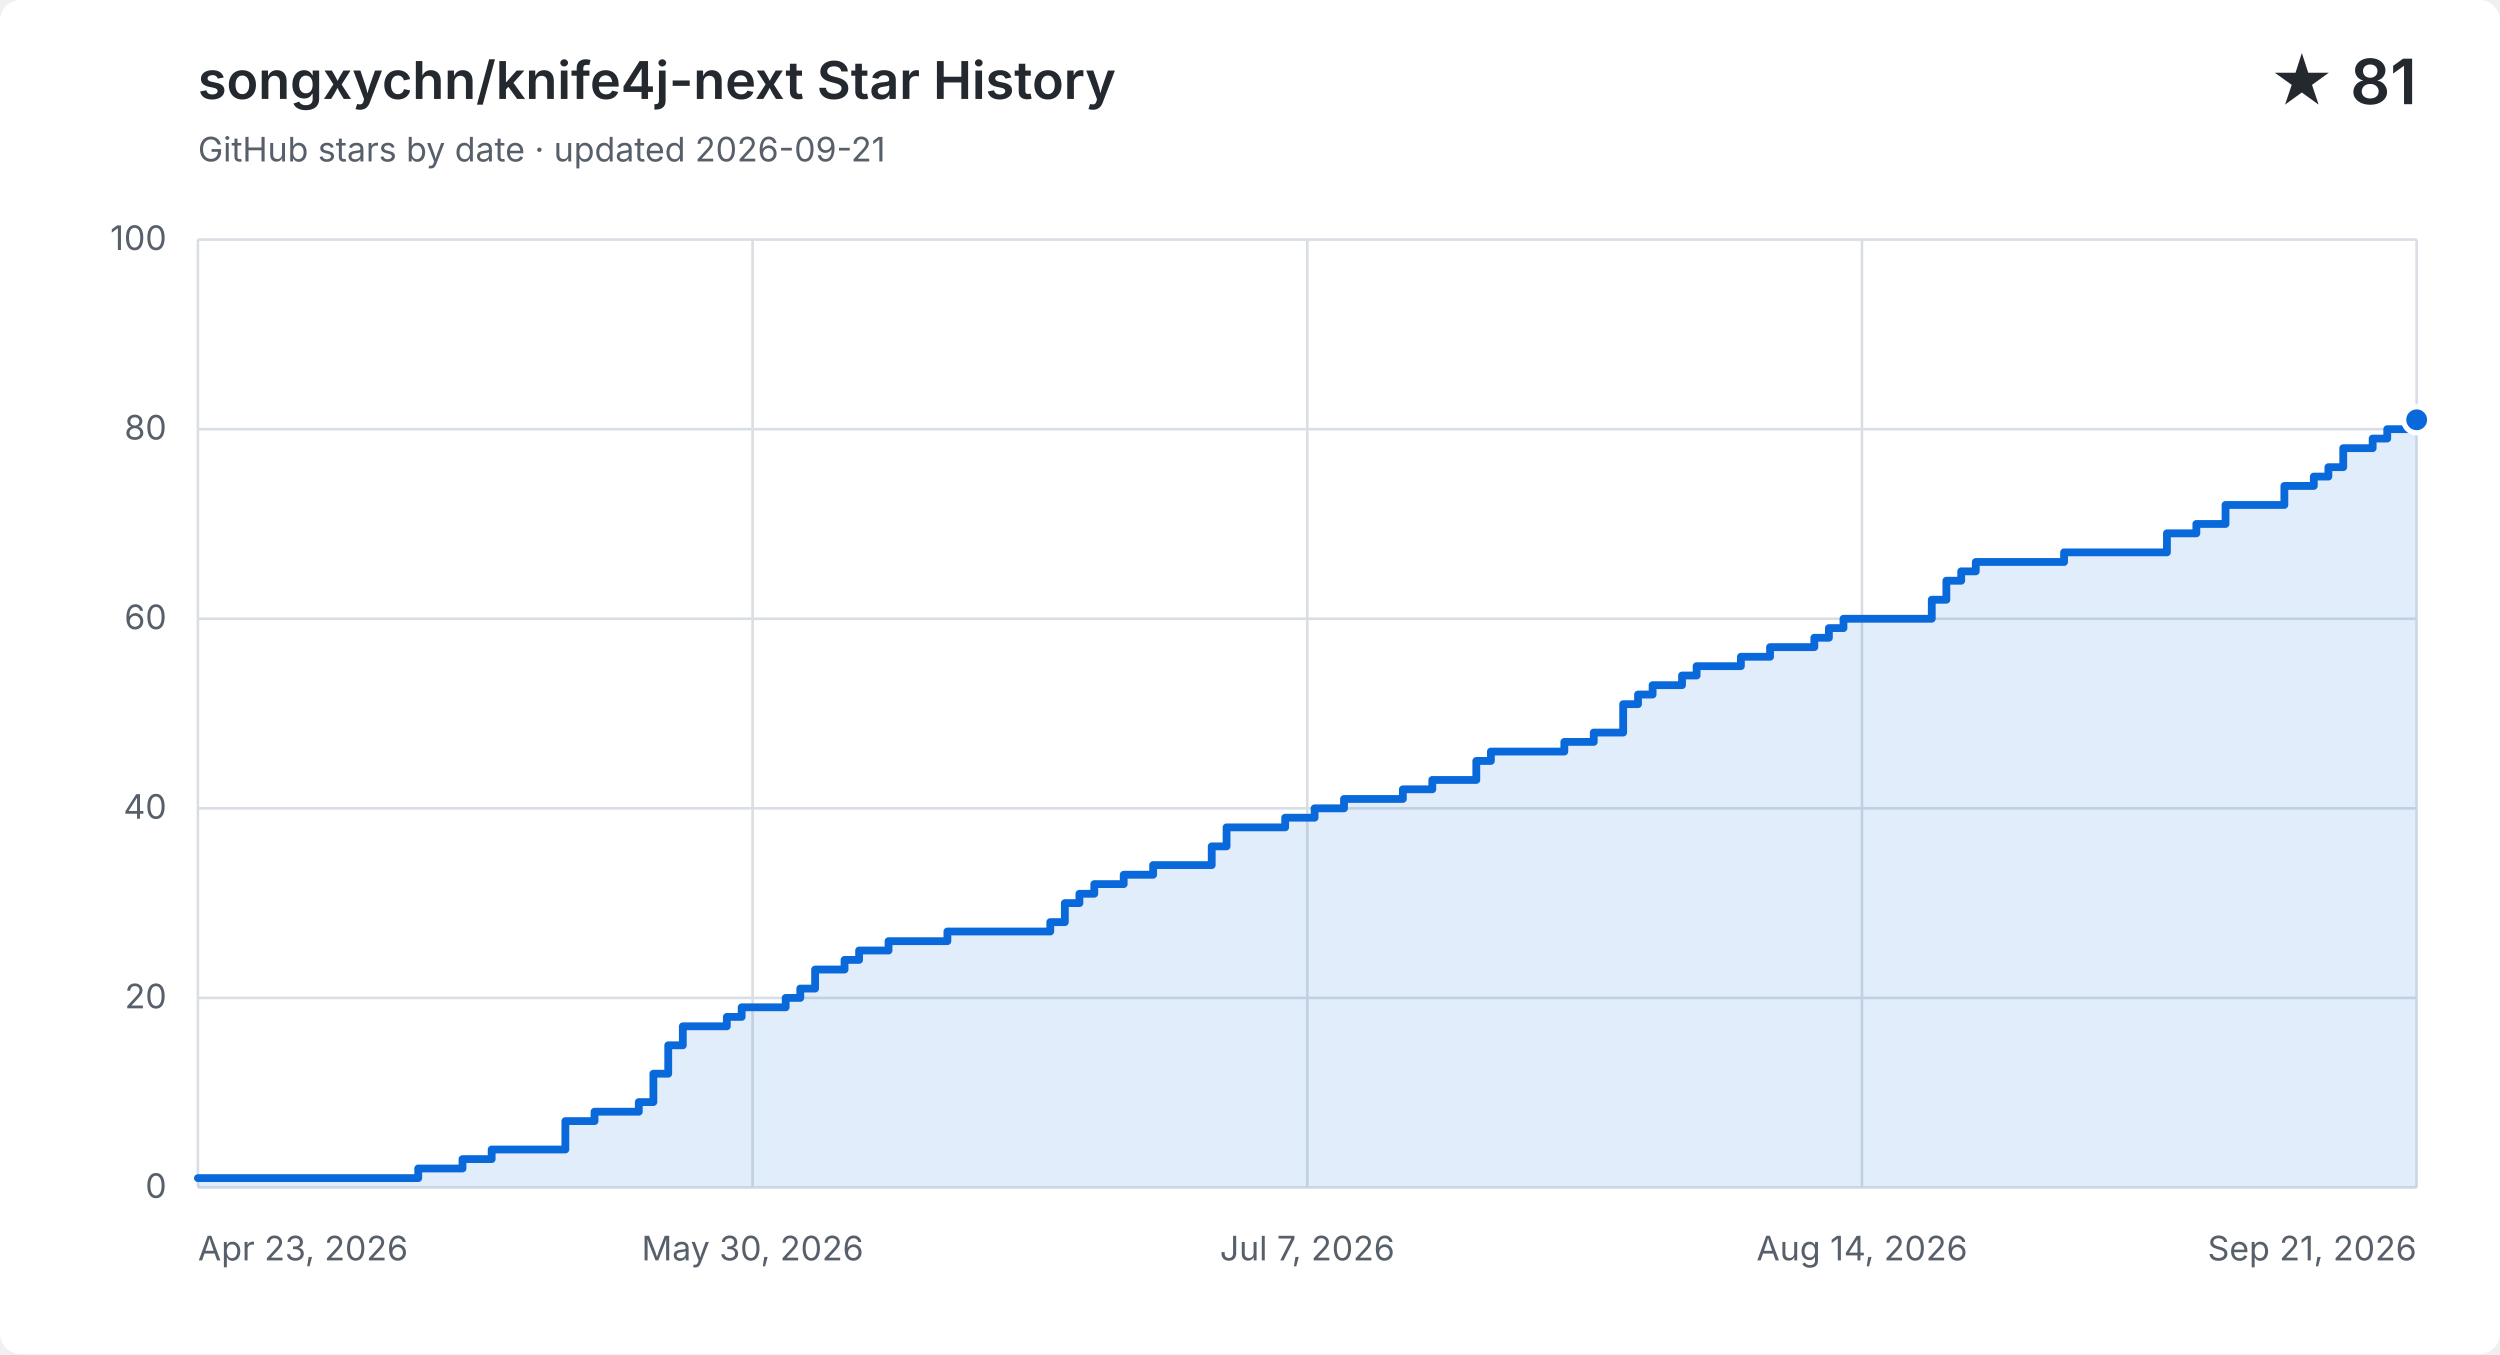
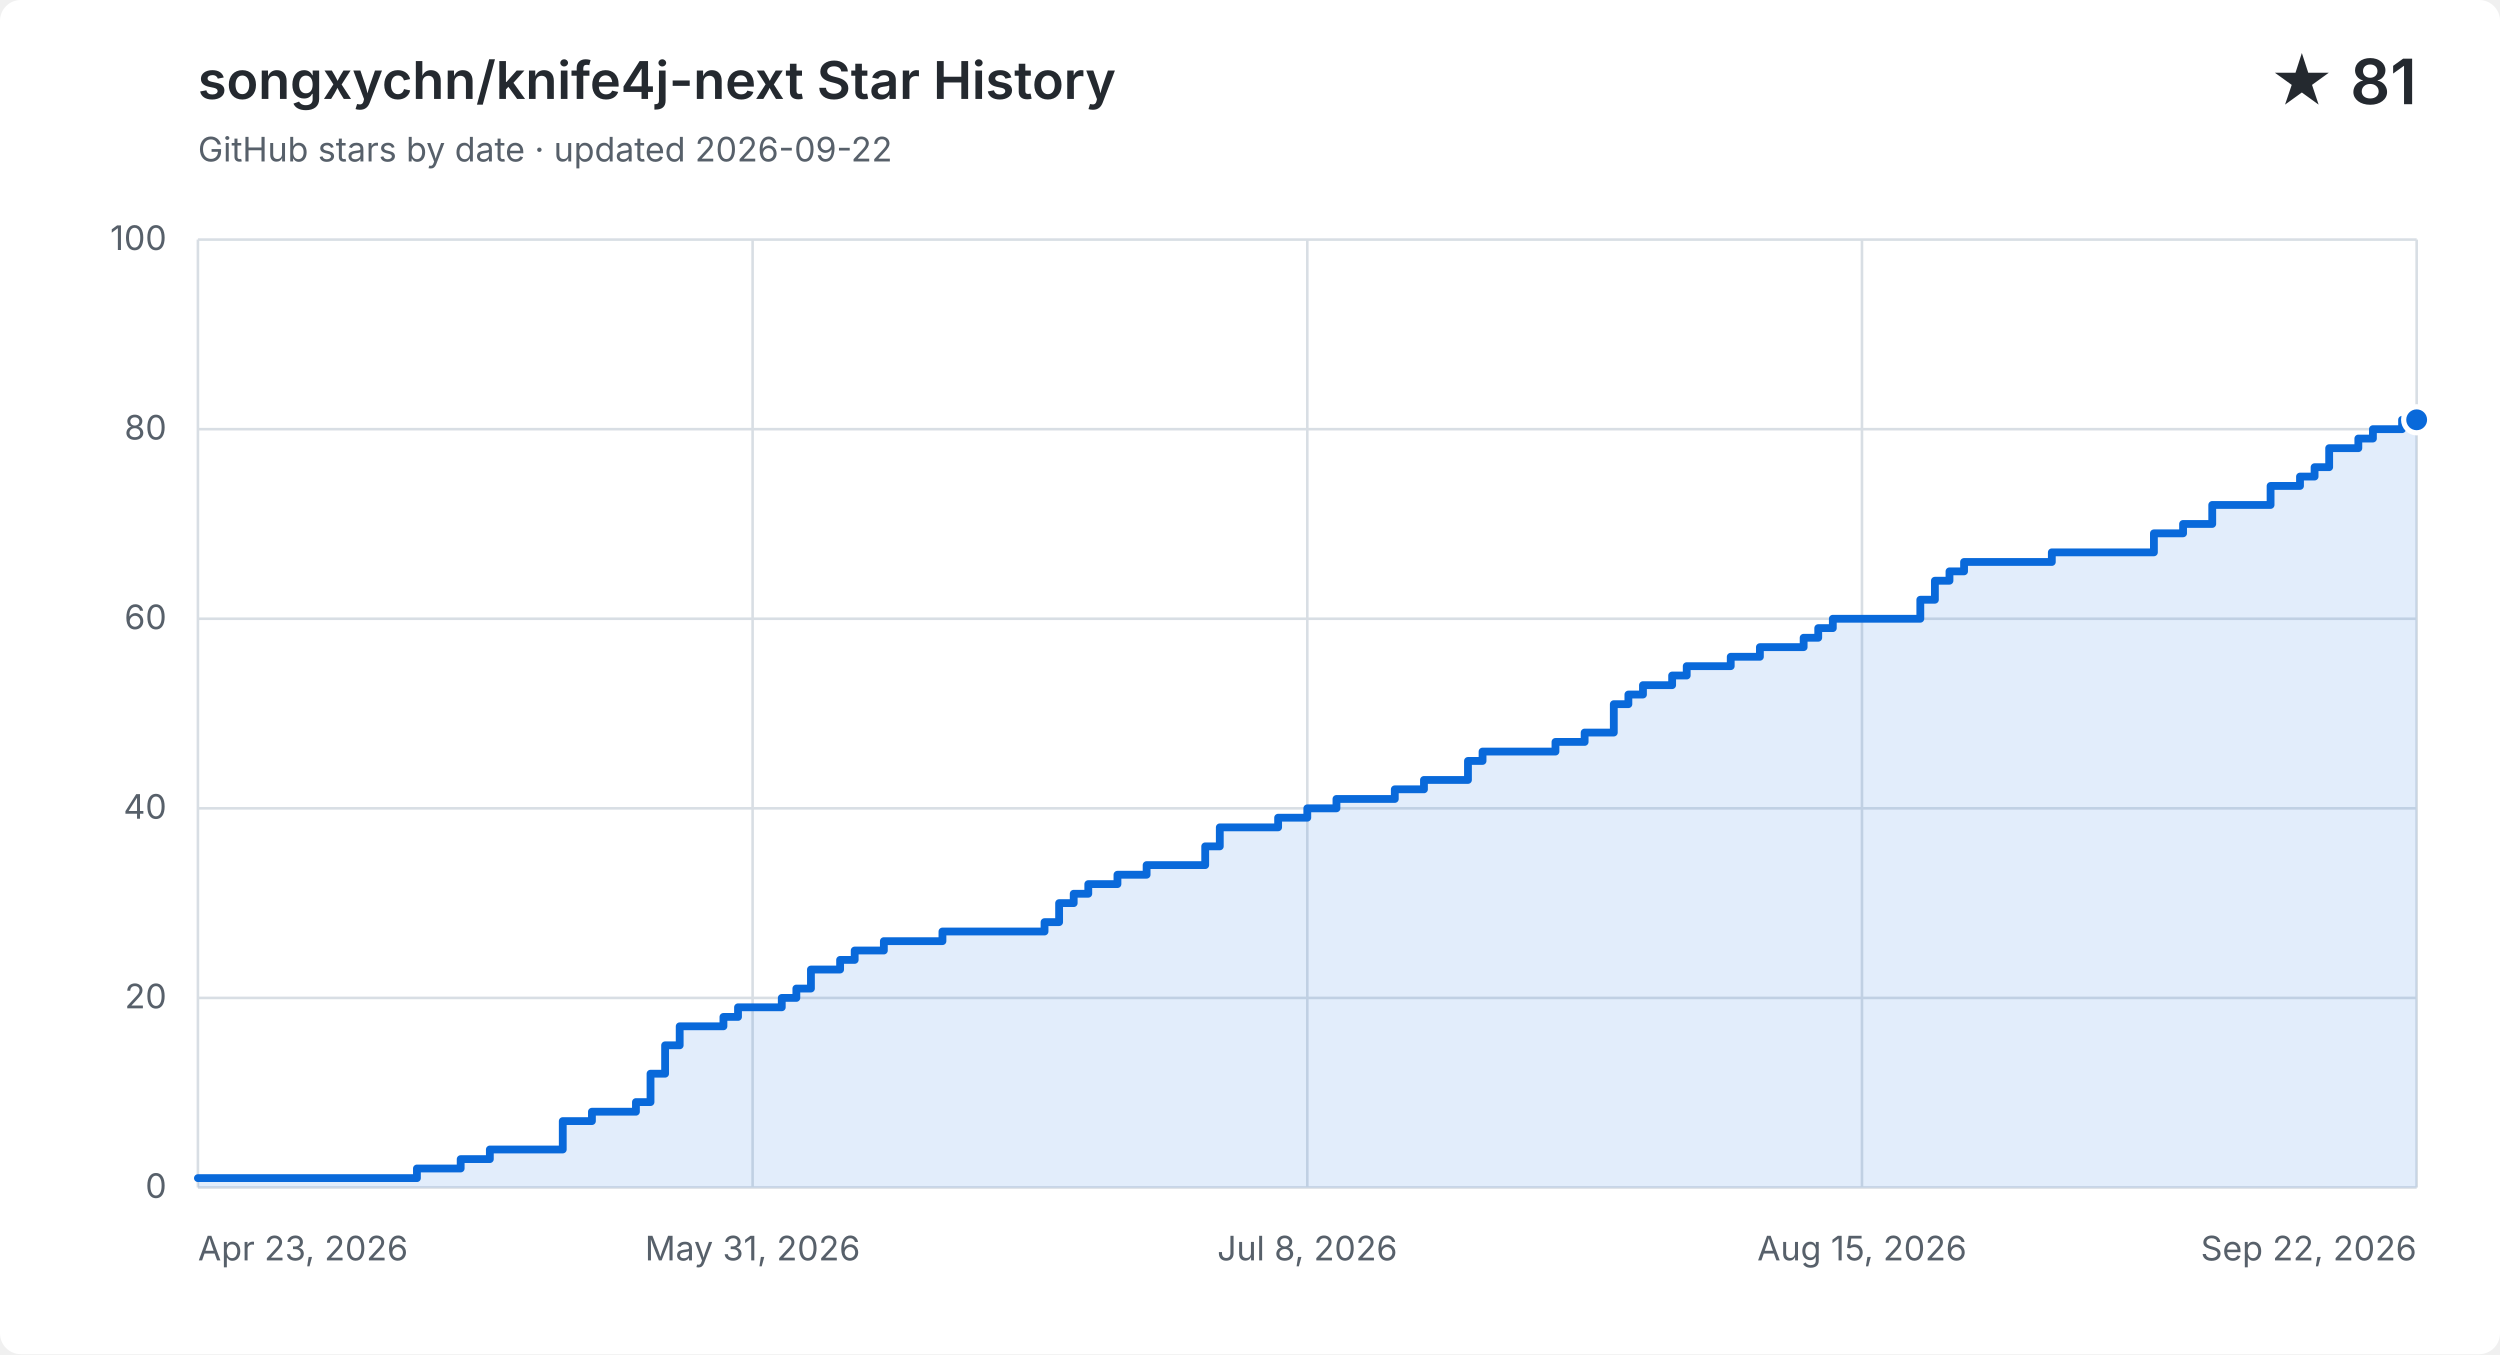
<svg xmlns="http://www.w3.org/2000/svg" width="960" height="520" viewBox="0 0 960 520" role="img" aria-labelledby="title description">
  <style>
    .background { fill: #ffffff; }
    .grid { fill: none; stroke: #d8dee4; stroke-width: 1; }
    .label, .subtitle { fill: #57606a; font: 13px -apple-system, BlinkMacSystemFont, "Segoe UI", sans-serif; }
    .heading, .value { fill: #24292f; font-family: -apple-system, BlinkMacSystemFont, "Segoe UI", sans-serif; }
    .heading { font-size: 20px; font-weight: 600; }
    .value { font-size: 24px; font-weight: 600; }
    .area { fill: #0969da; opacity: .12; }
    .line { fill: none; stroke: #0969da; stroke-linecap: round; stroke-linejoin: round; stroke-width: 3; }
    .point { fill: #0969da; stroke: #ffffff; stroke-width: 2; }
    @media (prefers-color-scheme: dark) {
      .background { fill: #0d1117; }
      .grid { stroke: #30363d; }
      .label, .subtitle { fill: #8b949e; }
      .heading, .value { fill: #f0f6fc; }
      .area { fill: #58a6ff; }
      .line { stroke: #58a6ff; }
      .point { fill: #58a6ff; stroke: #0d1117; }
    }
  </style>
  <rect class="background" width="960" height="520" rx="8" />
  <text class="heading" x="76" y="38">songxychn/knife4j-next Star History</text>
-   <text class="subtitle" x="76" y="62">GitHub stars by date · updated 2026-09-21</text>
+   <text class="subtitle" x="76" y="62">GitHub stars by date · updated 2026-09-22</text>
  <text class="value" x="928" y="40" text-anchor="end">★ 81</text>
  <path class="grid" d="M 76 456.0 H 928" />
  <text class="label" x="64" y="460.0" text-anchor="end">0</text>
  <path class="grid" d="M 76 383.2 H 928" />
  <text class="label" x="64" y="387.2" text-anchor="end">20</text>
  <path class="grid" d="M 76 310.4 H 928" />
  <text class="label" x="64" y="314.4" text-anchor="end">40</text>
  <path class="grid" d="M 76 237.6 H 928" />
  <text class="label" x="64" y="241.6" text-anchor="end">60</text>
  <path class="grid" d="M 76 164.8 H 928" />
  <text class="label" x="64" y="168.8" text-anchor="end">80</text>
  <path class="grid" d="M 76 92.0 H 928" />
  <text class="label" x="64" y="96.0" text-anchor="end">100</text>
  <path class="grid" d="M 76.0 92 V 456" />
  <text class="label" x="76.0" y="484" text-anchor="start">Apr 23, 2026</text>
  <path class="grid" d="M 289.0 92 V 456" />
-   <text class="label" x="289.0" y="484" text-anchor="middle">May 30, 2026</text>
+   <text class="label" x="289.0" y="484" text-anchor="middle">May 31, 2026</text>
  <path class="grid" d="M 502.0 92 V 456" />
-   <text class="label" x="502.0" y="484" text-anchor="middle">Jul 7, 2026</text>
+   <text class="label" x="502.0" y="484" text-anchor="middle">Jul 8, 2026</text>
  <path class="grid" d="M 715.0 92 V 456" />
-   <text class="label" x="715.0" y="484" text-anchor="middle">Aug 14, 2026</text>
+   <text class="label" x="715.0" y="484" text-anchor="middle">Aug 15, 2026</text>
  <path class="grid" d="M 928.0 92 V 456" />
-   <text class="label" x="928.0" y="484" text-anchor="end">Sep 21, 2026</text>
-   <path class="area" d="M 76.0 452.4 H 160.6 V 448.7 H 177.6 V 445.1 H 188.8 V 441.4 H 217.1 V 430.5 H 228.3 V 426.9 H 245.3 V 423.2 H 250.9 V 412.3 H 256.6 V 401.4 H 262.2 V 394.1 H 279.1 V 390.5 H 284.8 V 386.8 H 301.7 V 383.2 H 307.3 V 379.6 H 313.0 V 372.3 H 324.3 V 368.6 H 329.9 V 365.0 H 341.2 V 361.4 H 363.8 V 357.7 H 403.3 V 354.1 H 408.9 V 346.8 H 414.5 V 343.2 H 420.2 V 339.5 H 431.5 V 335.9 H 442.8 V 332.2 H 465.3 V 325.0 H 471.0 V 317.7 H 493.5 V 314.0 H 504.8 V 310.4 H 516.1 V 306.8 H 538.7 V 303.1 H 550.0 V 299.5 H 561.2 V 299.5 H 566.9 V 292.2 H 572.5 V 288.6 H 578.2 V 288.6 H 583.8 V 288.6 H 589.5 V 288.6 H 595.1 V 288.6 H 600.7 V 284.9 H 606.4 V 284.9 H 612.0 V 281.3 H 617.7 V 281.3 H 623.3 V 270.4 H 629.0 V 266.7 H 634.6 V 263.1 H 640.2 V 263.1 H 645.9 V 259.4 H 651.5 V 255.8 H 657.2 V 255.8 H 662.8 V 255.8 H 668.5 V 252.2 H 674.1 V 252.2 H 679.7 V 248.5 H 685.4 V 248.5 H 691.0 V 248.5 H 696.7 V 244.9 H 702.3 V 241.2 H 707.9 V 237.6 H 713.6 V 237.6 H 719.2 V 237.6 H 724.9 V 237.6 H 730.5 V 237.6 H 736.2 V 237.6 H 741.8 V 230.3 H 747.4 V 223.0 H 753.1 V 219.4 H 758.7 V 215.8 H 764.4 V 215.8 H 770.0 V 215.8 H 775.7 V 215.8 H 781.3 V 215.8 H 786.9 V 215.8 H 792.6 V 212.1 H 798.2 V 212.1 H 803.9 V 212.1 H 809.5 V 212.1 H 815.2 V 212.1 H 820.8 V 212.1 H 826.4 V 212.1 H 832.1 V 204.8 H 837.7 V 204.8 H 843.4 V 201.2 H 849.0 V 201.2 H 854.6 V 193.9 H 860.3 V 193.9 H 865.9 V 193.9 H 871.6 V 193.9 H 877.2 V 186.6 H 882.9 V 186.6 H 888.5 V 183.0 H 894.1 V 179.4 H 899.8 V 172.1 H 905.4 V 172.1 H 911.1 V 168.4 H 916.7 V 164.8 H 922.4 V 164.8 H 928.0 V 161.2 V 456 H 76.0 Z" />
-   <path class="line" d="M 76.0 452.4 H 160.6 V 448.7 H 177.6 V 445.1 H 188.8 V 441.4 H 217.1 V 430.5 H 228.3 V 426.9 H 245.3 V 423.2 H 250.9 V 412.3 H 256.6 V 401.4 H 262.2 V 394.1 H 279.1 V 390.5 H 284.8 V 386.8 H 301.7 V 383.2 H 307.3 V 379.6 H 313.0 V 372.3 H 324.3 V 368.6 H 329.9 V 365.0 H 341.2 V 361.4 H 363.8 V 357.7 H 403.3 V 354.1 H 408.9 V 346.8 H 414.5 V 343.2 H 420.2 V 339.5 H 431.5 V 335.9 H 442.8 V 332.2 H 465.3 V 325.0 H 471.0 V 317.7 H 493.5 V 314.0 H 504.8 V 310.4 H 516.1 V 306.8 H 538.7 V 303.1 H 550.0 V 299.5 H 561.2 V 299.5 H 566.9 V 292.2 H 572.5 V 288.6 H 578.2 V 288.6 H 583.8 V 288.6 H 589.5 V 288.6 H 595.1 V 288.6 H 600.7 V 284.9 H 606.4 V 284.9 H 612.0 V 281.3 H 617.7 V 281.3 H 623.3 V 270.4 H 629.0 V 266.7 H 634.6 V 263.1 H 640.2 V 263.1 H 645.9 V 259.4 H 651.5 V 255.8 H 657.2 V 255.8 H 662.8 V 255.8 H 668.5 V 252.2 H 674.1 V 252.2 H 679.7 V 248.5 H 685.4 V 248.5 H 691.0 V 248.5 H 696.7 V 244.9 H 702.3 V 241.2 H 707.9 V 237.6 H 713.6 V 237.6 H 719.2 V 237.6 H 724.9 V 237.6 H 730.5 V 237.6 H 736.2 V 237.6 H 741.8 V 230.3 H 747.4 V 223.0 H 753.1 V 219.4 H 758.7 V 215.8 H 764.4 V 215.8 H 770.0 V 215.8 H 775.7 V 215.8 H 781.3 V 215.8 H 786.9 V 215.8 H 792.6 V 212.1 H 798.2 V 212.1 H 803.9 V 212.1 H 809.5 V 212.1 H 815.2 V 212.1 H 820.8 V 212.1 H 826.4 V 212.1 H 832.1 V 204.8 H 837.7 V 204.8 H 843.4 V 201.2 H 849.0 V 201.2 H 854.6 V 193.9 H 860.3 V 193.9 H 865.9 V 193.9 H 871.6 V 193.9 H 877.2 V 186.6 H 882.9 V 186.6 H 888.5 V 183.0 H 894.1 V 179.4 H 899.8 V 172.1 H 905.4 V 172.1 H 911.1 V 168.4 H 916.7 V 164.8 H 922.4 V 164.8 H 928.0 V 161.2" />
+   <text class="label" x="928.0" y="484" text-anchor="end">Sep 22, 2026</text>
+   <path class="area" d="M 76.0 452.4 H 160.1 V 448.7 H 176.9 V 445.1 H 188.1 V 441.4 H 216.1 V 430.5 H 227.3 V 426.9 H 244.2 V 423.2 H 249.8 V 412.3 H 255.4 V 401.4 H 261.0 V 394.1 H 277.8 V 390.5 H 283.4 V 386.8 H 300.2 V 383.2 H 305.8 V 379.6 H 311.4 V 372.3 H 322.6 V 368.6 H 328.2 V 365.0 H 339.4 V 361.4 H 361.9 V 357.7 H 401.1 V 354.1 H 406.7 V 346.8 H 412.3 V 343.2 H 417.9 V 339.5 H 429.1 V 335.9 H 440.3 V 332.2 H 462.8 V 325.0 H 468.4 V 317.7 H 490.8 V 314.0 H 502.0 V 310.4 H 513.2 V 306.8 H 535.6 V 303.1 H 546.8 V 299.5 H 558.1 V 299.5 H 563.7 V 292.2 H 569.3 V 288.6 H 574.9 V 288.6 H 580.5 V 288.6 H 586.1 V 288.6 H 591.7 V 288.6 H 597.3 V 284.9 H 602.9 V 284.9 H 608.5 V 281.3 H 614.1 V 281.3 H 619.7 V 270.4 H 625.3 V 266.7 H 630.9 V 263.1 H 636.5 V 263.1 H 642.1 V 259.4 H 647.7 V 255.8 H 653.3 V 255.8 H 658.9 V 255.8 H 664.6 V 252.2 H 670.2 V 252.2 H 675.8 V 248.5 H 681.4 V 248.5 H 687.0 V 248.5 H 692.6 V 244.9 H 698.2 V 241.2 H 703.8 V 237.6 H 709.4 V 237.6 H 715.0 V 237.6 H 720.6 V 237.6 H 726.2 V 237.6 H 731.8 V 237.6 H 737.4 V 230.3 H 743.0 V 223.0 H 748.6 V 219.4 H 754.2 V 215.8 H 759.8 V 215.8 H 765.4 V 215.8 H 771.1 V 215.8 H 776.7 V 215.8 H 782.3 V 215.8 H 787.9 V 212.1 H 793.5 V 212.1 H 799.1 V 212.1 H 804.7 V 212.1 H 810.3 V 212.1 H 815.9 V 212.1 H 821.5 V 212.1 H 827.1 V 204.8 H 832.7 V 204.8 H 838.3 V 201.2 H 843.9 V 201.2 H 849.5 V 193.9 H 855.1 V 193.9 H 860.7 V 193.9 H 866.3 V 193.9 H 871.9 V 186.6 H 877.6 V 186.6 H 883.2 V 183.0 H 888.8 V 179.4 H 894.4 V 172.1 H 900.0 V 172.1 H 905.6 V 168.4 H 911.2 V 164.8 H 916.8 V 164.8 H 922.4 V 161.2 H 928.0 V 161.2 V 456 H 76.0 Z" />
+   <path class="line" d="M 76.0 452.4 H 160.1 V 448.7 H 176.9 V 445.1 H 188.1 V 441.4 H 216.1 V 430.5 H 227.3 V 426.9 H 244.2 V 423.2 H 249.8 V 412.3 H 255.4 V 401.4 H 261.0 V 394.1 H 277.8 V 390.5 H 283.4 V 386.8 H 300.2 V 383.2 H 305.8 V 379.6 H 311.4 V 372.3 H 322.6 V 368.6 H 328.2 V 365.0 H 339.4 V 361.4 H 361.9 V 357.7 H 401.1 V 354.1 H 406.7 V 346.8 H 412.3 V 343.2 H 417.9 V 339.5 H 429.1 V 335.9 H 440.3 V 332.2 H 462.8 V 325.0 H 468.4 V 317.7 H 490.8 V 314.0 H 502.0 V 310.4 H 513.2 V 306.8 H 535.6 V 303.1 H 546.8 V 299.5 H 558.1 V 299.5 H 563.7 V 292.2 H 569.3 V 288.6 H 574.9 V 288.6 H 580.5 V 288.6 H 586.1 V 288.6 H 591.7 V 288.6 H 597.3 V 284.9 H 602.9 V 284.9 H 608.5 V 281.3 H 614.1 V 281.3 H 619.7 V 270.4 H 625.3 V 266.7 H 630.9 V 263.1 H 636.5 V 263.1 H 642.1 V 259.4 H 647.7 V 255.8 H 653.3 V 255.8 H 658.9 V 255.8 H 664.6 V 252.2 H 670.2 V 252.2 H 675.8 V 248.5 H 681.4 V 248.5 H 687.0 V 248.5 H 692.6 V 244.9 H 698.2 V 241.2 H 703.8 V 237.6 H 709.4 V 237.6 H 715.0 V 237.6 H 720.6 V 237.6 H 726.2 V 237.6 H 731.8 V 237.6 H 737.4 V 230.3 H 743.0 V 223.0 H 748.6 V 219.4 H 754.2 V 215.8 H 759.8 V 215.8 H 765.4 V 215.8 H 771.1 V 215.8 H 776.7 V 215.8 H 782.3 V 215.8 H 787.9 V 212.1 H 793.5 V 212.1 H 799.1 V 212.1 H 804.7 V 212.1 H 810.3 V 212.1 H 815.9 V 212.1 H 821.5 V 212.1 H 827.1 V 204.8 H 832.7 V 204.8 H 838.3 V 201.2 H 843.9 V 201.2 H 849.5 V 193.9 H 855.1 V 193.9 H 860.7 V 193.9 H 866.3 V 193.9 H 871.9 V 186.6 H 877.6 V 186.6 H 883.2 V 183.0 H 888.8 V 179.4 H 894.4 V 172.1 H 900.0 V 172.1 H 905.6 V 168.4 H 911.2 V 164.8 H 916.8 V 164.8 H 922.4 V 161.2 H 928.0 V 161.2" />
  <circle class="point" cx="928.0" cy="161.2" r="5" />
</svg>
